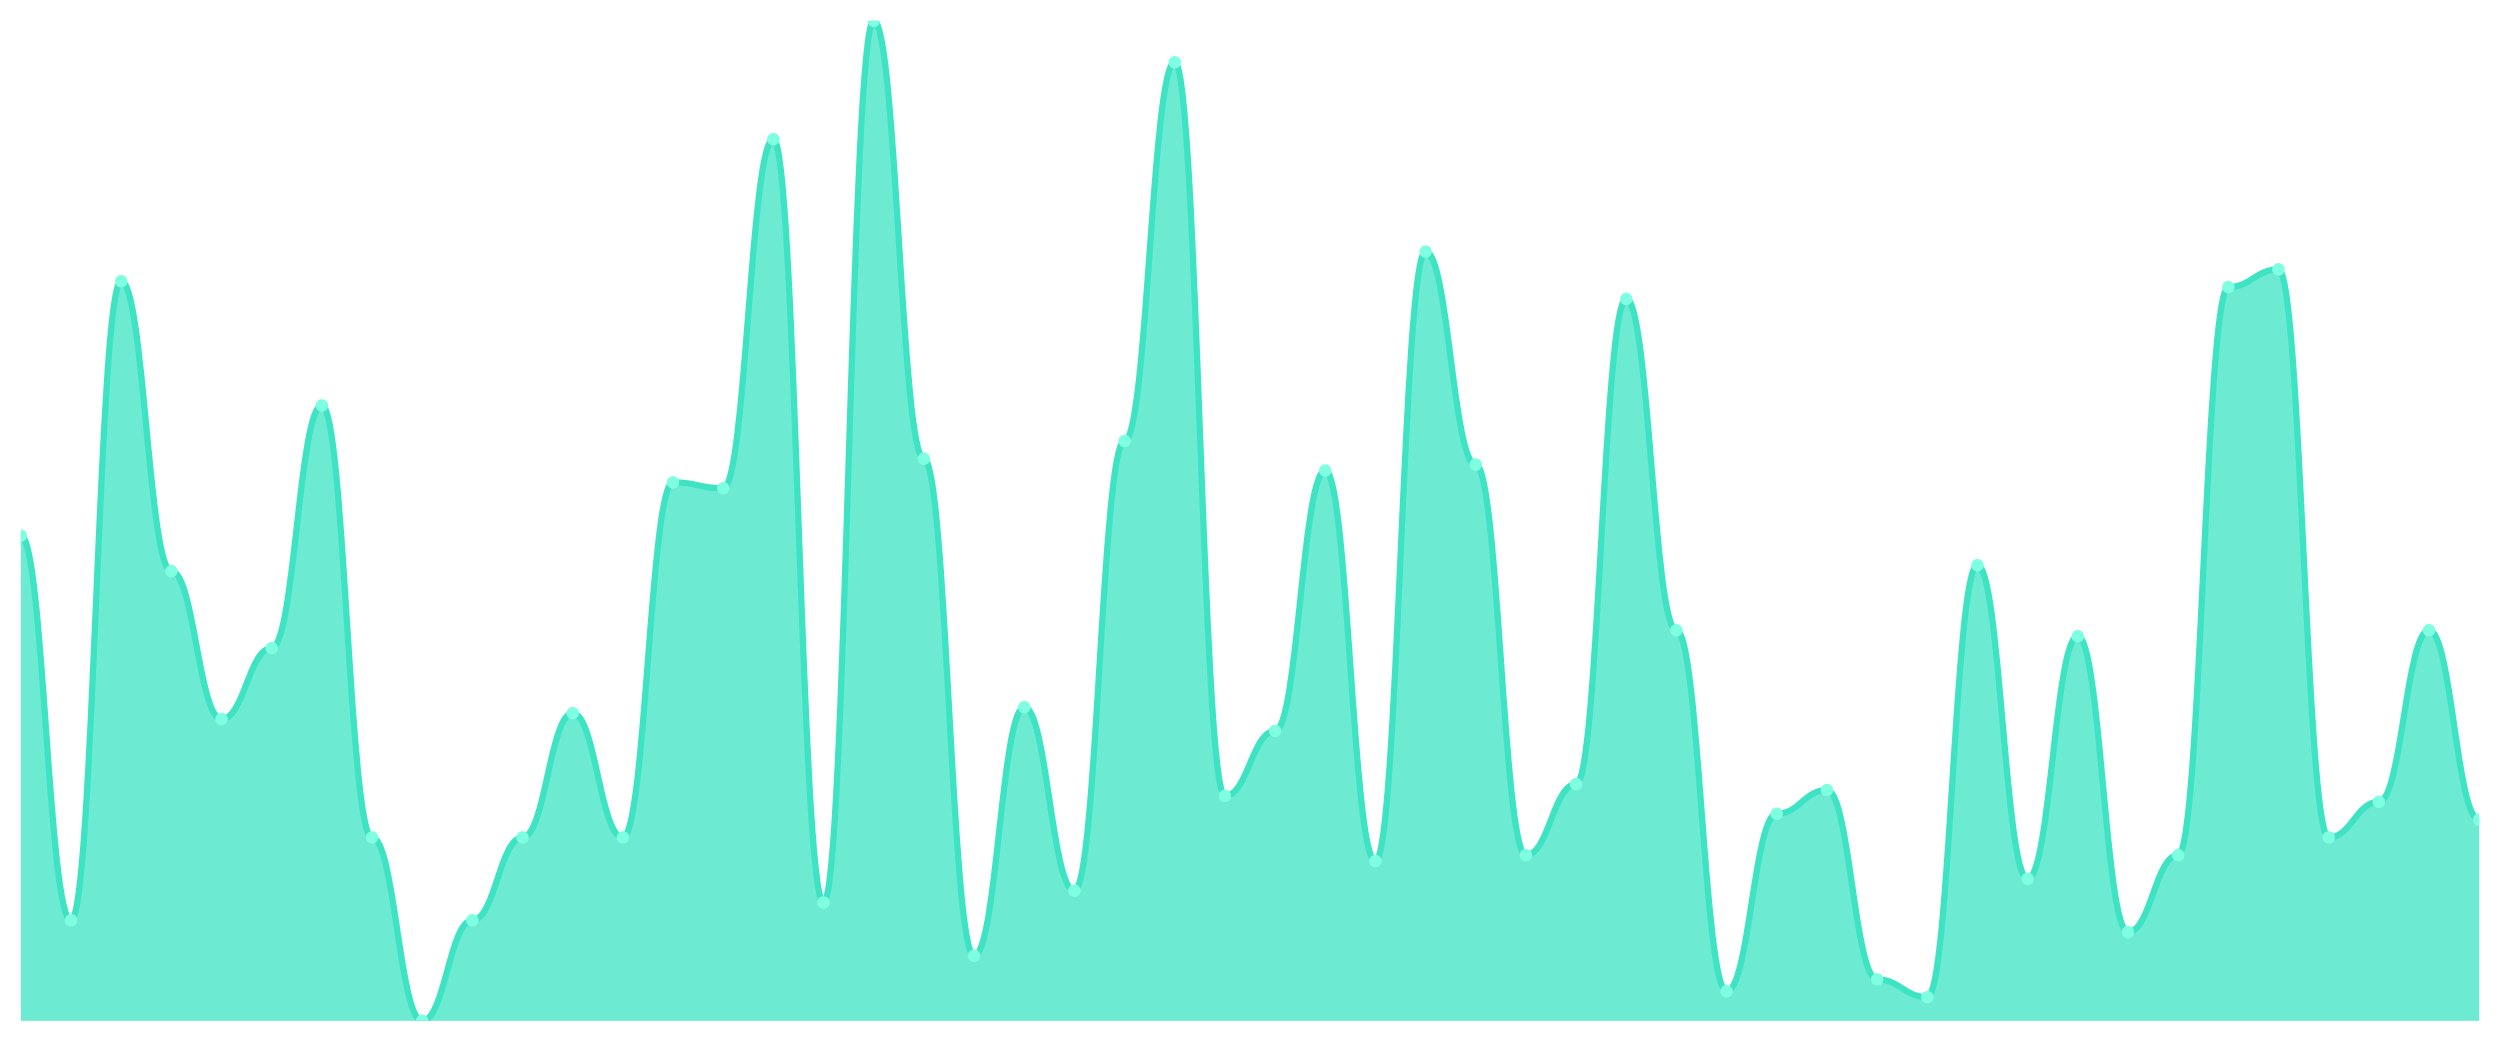
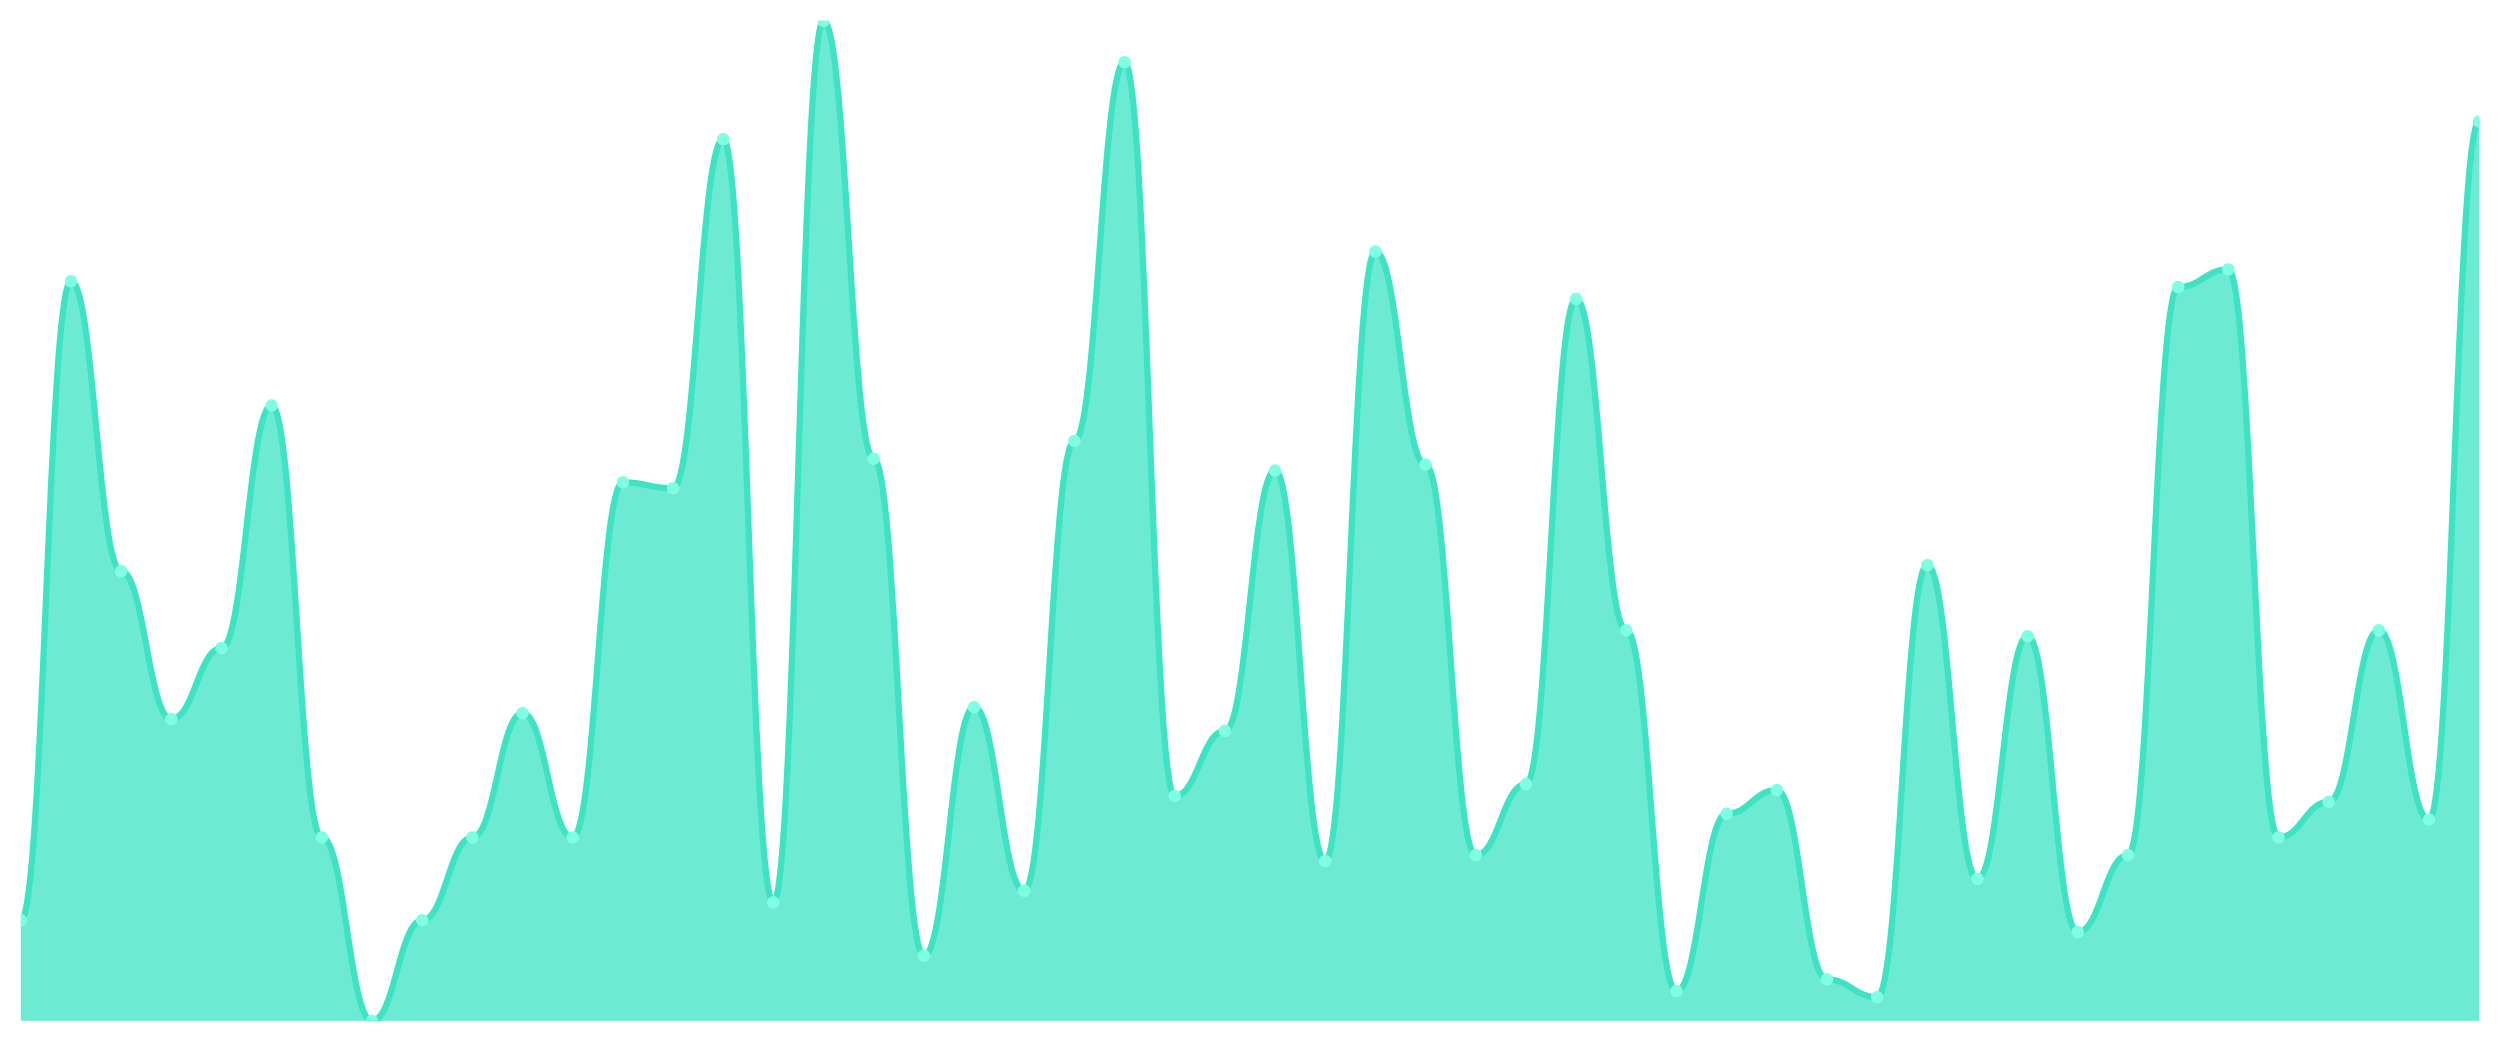
<svg xmlns="http://www.w3.org/2000/svg" viewBox="0 0 1200 500" width="1200" height="500">
  <defs>
    <clipPath id="c">
      <rect x="10" y="10" width="1180" height="480" />
    </clipPath>
  </defs>
  <rect width="1200" height="500" fill="none" />
  <g clip-path="url(#c)">
-     <path d="M 10,490 L 10,257.101 C 20.837,257.101 23.245,441.716 34.082,441.716 C 44.918,441.716 47.327,134.97 58.163,134.97 C 69,134.97 71.408,274.142 82.245,274.142 C 93.082,274.142 95.49,345.148 106.327,345.148 C 117.163,345.148 119.571,311.065 130.408,311.065 C 141.245,311.065 143.653,194.615 154.49,194.615 C 165.327,194.615 167.735,401.953 178.571,401.953 C 189.408,401.953 191.816,490 202.653,490 C 213.49,490 215.898,441.716 226.735,441.716 C 237.571,441.716 239.98,401.953 250.816,401.953 C 261.653,401.953 264.061,342.308 274.898,342.308 C 285.735,342.308 288.143,401.953 298.98,401.953 C 309.816,401.953 312.224,231.538 323.061,231.538 C 333.898,231.538 336.306,234.379 347.143,234.379 C 357.98,234.379 360.388,66.805 371.224,66.805 C 382.061,66.805 384.469,433.195 395.306,433.195 C 406.143,433.195 408.551,10 419.388,10 C 430.224,10 432.633,220.178 443.469,220.178 C 454.306,220.178 456.714,458.757 467.551,458.757 C 478.388,458.757 480.796,339.467 491.633,339.467 C 502.469,339.467 504.878,427.515 515.714,427.515 C 526.551,427.515 528.959,211.657 539.796,211.657 C 550.633,211.657 553.041,29.882 563.878,29.882 C 574.714,29.882 577.122,382.071 587.959,382.071 C 598.796,382.071 601.204,350.828 612.041,350.828 C 622.878,350.828 625.286,225.858 636.122,225.858 C 646.959,225.858 649.367,413.314 660.204,413.314 C 671.041,413.314 673.449,120.769 684.286,120.769 C 695.122,120.769 697.531,223.018 708.367,223.018 C 719.204,223.018 721.612,410.473 732.449,410.473 C 743.286,410.473 745.694,376.391 756.531,376.391 C 767.367,376.391 769.776,143.491 780.612,143.491 C 791.449,143.491 793.857,302.544 804.694,302.544 C 815.531,302.544 817.939,475.799 828.776,475.799 C 839.612,475.799 842.02,390.592 852.857,390.592 C 863.694,390.592 866.102,379.231 876.939,379.231 C 887.776,379.231 890.184,470.118 901.02,470.118 C 911.857,470.118 914.265,478.639 925.102,478.639 C 935.939,478.639 938.347,271.302 949.184,271.302 C 960.02,271.302 962.429,421.834 973.265,421.834 C 984.102,421.834 986.51,305.385 997.347,305.385 C 1008.184,305.385 1010.592,447.396 1021.429,447.396 C 1032.265,447.396 1034.673,410.473 1045.51,410.473 C 1056.347,410.473 1058.755,137.811 1069.592,137.811 C 1080.429,137.811 1082.837,129.29 1093.673,129.29 C 1104.51,129.29 1106.918,401.953 1117.755,401.953 C 1128.592,401.953 1131,384.911 1141.837,384.911 C 1152.673,384.911 1155.082,302.544 1165.918,302.544 C 1176.755,302.544 1179.163,393.432 1190,393.432 L 1190,490 Z" fill="rgba(61,227,195,0.75)" />
-     <path d="M 10,257.101 C 20.837,257.101 23.245,441.716 34.082,441.716 C 44.918,441.716 47.327,134.97 58.163,134.97 C 69,134.97 71.408,274.142 82.245,274.142 C 93.082,274.142 95.49,345.148 106.327,345.148 C 117.163,345.148 119.571,311.065 130.408,311.065 C 141.245,311.065 143.653,194.615 154.49,194.615 C 165.327,194.615 167.735,401.953 178.571,401.953 C 189.408,401.953 191.816,490 202.653,490 C 213.49,490 215.898,441.716 226.735,441.716 C 237.571,441.716 239.98,401.953 250.816,401.953 C 261.653,401.953 264.061,342.308 274.898,342.308 C 285.735,342.308 288.143,401.953 298.98,401.953 C 309.816,401.953 312.224,231.538 323.061,231.538 C 333.898,231.538 336.306,234.379 347.143,234.379 C 357.98,234.379 360.388,66.805 371.224,66.805 C 382.061,66.805 384.469,433.195 395.306,433.195 C 406.143,433.195 408.551,10 419.388,10 C 430.224,10 432.633,220.178 443.469,220.178 C 454.306,220.178 456.714,458.757 467.551,458.757 C 478.388,458.757 480.796,339.467 491.633,339.467 C 502.469,339.467 504.878,427.515 515.714,427.515 C 526.551,427.515 528.959,211.657 539.796,211.657 C 550.633,211.657 553.041,29.882 563.878,29.882 C 574.714,29.882 577.122,382.071 587.959,382.071 C 598.796,382.071 601.204,350.828 612.041,350.828 C 622.878,350.828 625.286,225.858 636.122,225.858 C 646.959,225.858 649.367,413.314 660.204,413.314 C 671.041,413.314 673.449,120.769 684.286,120.769 C 695.122,120.769 697.531,223.018 708.367,223.018 C 719.204,223.018 721.612,410.473 732.449,410.473 C 743.286,410.473 745.694,376.391 756.531,376.391 C 767.367,376.391 769.776,143.491 780.612,143.491 C 791.449,143.491 793.857,302.544 804.694,302.544 C 815.531,302.544 817.939,475.799 828.776,475.799 C 839.612,475.799 842.02,390.592 852.857,390.592 C 863.694,390.592 866.102,379.231 876.939,379.231 C 887.776,379.231 890.184,470.118 901.02,470.118 C 911.857,470.118 914.265,478.639 925.102,478.639 C 935.939,478.639 938.347,271.302 949.184,271.302 C 960.02,271.302 962.429,421.834 973.265,421.834 C 984.102,421.834 986.51,305.385 997.347,305.385 C 1008.184,305.385 1010.592,447.396 1021.429,447.396 C 1032.265,447.396 1034.673,410.473 1045.51,410.473 C 1056.347,410.473 1058.755,137.811 1069.592,137.811 C 1080.429,137.811 1082.837,129.29 1093.673,129.29 C 1104.51,129.29 1106.918,401.953 1117.755,401.953 C 1128.592,401.953 1131,384.911 1141.837,384.911 C 1152.673,384.911 1155.082,302.544 1165.918,302.544 C 1176.755,302.544 1179.163,393.432 1190,393.432" fill="none" stroke="#3de3c3" stroke-width="3" stroke-linecap="round" stroke-linejoin="round" />
-     <circle cx="10" cy="257.101" r="3" fill="#7fffe1" />
-     <circle cx="34.082" cy="441.716" r="3" fill="#7fffe1" />
-     <circle cx="58.163" cy="134.97" r="3" fill="#7fffe1" />
-     <circle cx="82.245" cy="274.142" r="3" fill="#7fffe1" />
-     <circle cx="106.327" cy="345.148" r="3" fill="#7fffe1" />
-     <circle cx="130.408" cy="311.065" r="3" fill="#7fffe1" />
-     <circle cx="154.49" cy="194.615" r="3" fill="#7fffe1" />
-     <circle cx="178.571" cy="401.953" r="3" fill="#7fffe1" />
-     <circle cx="202.653" cy="490" r="3" fill="#7fffe1" />
-     <circle cx="226.735" cy="441.716" r="3" fill="#7fffe1" />
-     <circle cx="250.816" cy="401.953" r="3" fill="#7fffe1" />
-     <circle cx="274.898" cy="342.308" r="3" fill="#7fffe1" />
-     <circle cx="298.98" cy="401.953" r="3" fill="#7fffe1" />
-     <circle cx="323.061" cy="231.538" r="3" fill="#7fffe1" />
-     <circle cx="347.143" cy="234.379" r="3" fill="#7fffe1" />
-     <circle cx="371.224" cy="66.805" r="3" fill="#7fffe1" />
-     <circle cx="395.306" cy="433.195" r="3" fill="#7fffe1" />
-     <circle cx="419.388" cy="10" r="3" fill="#7fffe1" />
-     <circle cx="443.469" cy="220.178" r="3" fill="#7fffe1" />
-     <circle cx="467.551" cy="458.757" r="3" fill="#7fffe1" />
-     <circle cx="491.633" cy="339.467" r="3" fill="#7fffe1" />
-     <circle cx="515.714" cy="427.515" r="3" fill="#7fffe1" />
-     <circle cx="539.796" cy="211.657" r="3" fill="#7fffe1" />
-     <circle cx="563.878" cy="29.882" r="3" fill="#7fffe1" />
-     <circle cx="587.959" cy="382.071" r="3" fill="#7fffe1" />
-     <circle cx="612.041" cy="350.828" r="3" fill="#7fffe1" />
-     <circle cx="636.122" cy="225.858" r="3" fill="#7fffe1" />
-     <circle cx="660.204" cy="413.314" r="3" fill="#7fffe1" />
-     <circle cx="684.286" cy="120.769" r="3" fill="#7fffe1" />
-     <circle cx="708.367" cy="223.018" r="3" fill="#7fffe1" />
-     <circle cx="732.449" cy="410.473" r="3" fill="#7fffe1" />
-     <circle cx="756.531" cy="376.391" r="3" fill="#7fffe1" />
-     <circle cx="780.612" cy="143.491" r="3" fill="#7fffe1" />
-     <circle cx="804.694" cy="302.544" r="3" fill="#7fffe1" />
-     <circle cx="828.776" cy="475.799" r="3" fill="#7fffe1" />
-     <circle cx="852.857" cy="390.592" r="3" fill="#7fffe1" />
-     <circle cx="876.939" cy="379.231" r="3" fill="#7fffe1" />
-     <circle cx="901.02" cy="470.118" r="3" fill="#7fffe1" />
-     <circle cx="925.102" cy="478.639" r="3" fill="#7fffe1" />
-     <circle cx="949.184" cy="271.302" r="3" fill="#7fffe1" />
-     <circle cx="973.265" cy="421.834" r="3" fill="#7fffe1" />
-     <circle cx="997.347" cy="305.385" r="3" fill="#7fffe1" />
-     <circle cx="1021.429" cy="447.396" r="3" fill="#7fffe1" />
-     <circle cx="1045.51" cy="410.473" r="3" fill="#7fffe1" />
-     <circle cx="1069.592" cy="137.811" r="3" fill="#7fffe1" />
-     <circle cx="1093.673" cy="129.29" r="3" fill="#7fffe1" />
-     <circle cx="1117.755" cy="401.953" r="3" fill="#7fffe1" />
-     <circle cx="1141.837" cy="384.911" r="3" fill="#7fffe1" />
-     <circle cx="1165.918" cy="302.544" r="3" fill="#7fffe1" />
-     <circle cx="1190" cy="393.432" r="3" fill="#7fffe1" />
+     <path d="M 10,490 L 10,441.716 C 20.837,441.716 23.245,134.97 34.082,134.97 C 44.918,134.97 47.327,274.142 58.163,274.142 C 69,274.142 71.408,345.148 82.245,345.148 C 93.082,345.148 95.49,311.065 106.327,311.065 C 117.163,311.065 119.571,194.615 130.408,194.615 C 141.245,194.615 143.653,401.953 154.49,401.953 C 165.327,401.953 167.735,490 178.571,490 C 189.408,490 191.816,441.716 202.653,441.716 C 213.49,441.716 215.898,401.953 226.735,401.953 C 237.571,401.953 239.98,342.308 250.816,342.308 C 261.653,342.308 264.061,401.953 274.898,401.953 C 285.735,401.953 288.143,231.538 298.98,231.538 C 309.816,231.538 312.224,234.379 323.061,234.379 C 333.898,234.379 336.306,66.805 347.143,66.805 C 357.98,66.805 360.388,433.195 371.224,433.195 C 382.061,433.195 384.469,10 395.306,10 C 406.143,10 408.551,220.178 419.388,220.178 C 430.224,220.178 432.633,458.757 443.469,458.757 C 454.306,458.757 456.714,339.467 467.551,339.467 C 478.388,339.467 480.796,427.515 491.633,427.515 C 502.469,427.515 504.878,211.657 515.714,211.657 C 526.551,211.657 528.959,29.882 539.796,29.882 C 550.633,29.882 553.041,382.071 563.878,382.071 C 574.714,382.071 577.122,350.828 587.959,350.828 C 598.796,350.828 601.204,225.858 612.041,225.858 C 622.878,225.858 625.286,413.314 636.122,413.314 C 646.959,413.314 649.367,120.769 660.204,120.769 C 671.041,120.769 673.449,223.018 684.286,223.018 C 695.122,223.018 697.531,410.473 708.367,410.473 C 719.204,410.473 721.612,376.391 732.449,376.391 C 743.286,376.391 745.694,143.491 756.531,143.491 C 767.367,143.491 769.776,302.544 780.612,302.544 C 791.449,302.544 793.857,475.799 804.694,475.799 C 815.531,475.799 817.939,390.592 828.776,390.592 C 839.612,390.592 842.02,379.231 852.857,379.231 C 863.694,379.231 866.102,470.118 876.939,470.118 C 887.776,470.118 890.184,478.639 901.02,478.639 C 911.857,478.639 914.265,271.302 925.102,271.302 C 935.939,271.302 938.347,421.834 949.184,421.834 C 960.02,421.834 962.429,305.385 973.265,305.385 C 984.102,305.385 986.51,447.396 997.347,447.396 C 1008.184,447.396 1010.592,410.473 1021.429,410.473 C 1032.265,410.473 1034.673,137.811 1045.51,137.811 C 1056.347,137.811 1058.755,129.29 1069.592,129.29 C 1080.429,129.29 1082.837,401.953 1093.673,401.953 C 1104.51,401.953 1106.918,384.911 1117.755,384.911 C 1128.592,384.911 1131,302.544 1141.837,302.544 C 1152.673,302.544 1155.082,393.432 1165.918,393.432 C 1176.755,393.432 1179.163,58.284 1190,58.284 L 1190,490 Z" fill="rgba(61,227,195,0.75)" />
+     <path d="M 10,441.716 C 20.837,441.716 23.245,134.97 34.082,134.97 C 44.918,134.97 47.327,274.142 58.163,274.142 C 69,274.142 71.408,345.148 82.245,345.148 C 93.082,345.148 95.49,311.065 106.327,311.065 C 117.163,311.065 119.571,194.615 130.408,194.615 C 141.245,194.615 143.653,401.953 154.49,401.953 C 165.327,401.953 167.735,490 178.571,490 C 189.408,490 191.816,441.716 202.653,441.716 C 213.49,441.716 215.898,401.953 226.735,401.953 C 237.571,401.953 239.98,342.308 250.816,342.308 C 261.653,342.308 264.061,401.953 274.898,401.953 C 285.735,401.953 288.143,231.538 298.98,231.538 C 309.816,231.538 312.224,234.379 323.061,234.379 C 333.898,234.379 336.306,66.805 347.143,66.805 C 357.98,66.805 360.388,433.195 371.224,433.195 C 382.061,433.195 384.469,10 395.306,10 C 406.143,10 408.551,220.178 419.388,220.178 C 430.224,220.178 432.633,458.757 443.469,458.757 C 454.306,458.757 456.714,339.467 467.551,339.467 C 478.388,339.467 480.796,427.515 491.633,427.515 C 502.469,427.515 504.878,211.657 515.714,211.657 C 526.551,211.657 528.959,29.882 539.796,29.882 C 550.633,29.882 553.041,382.071 563.878,382.071 C 574.714,382.071 577.122,350.828 587.959,350.828 C 598.796,350.828 601.204,225.858 612.041,225.858 C 622.878,225.858 625.286,413.314 636.122,413.314 C 646.959,413.314 649.367,120.769 660.204,120.769 C 671.041,120.769 673.449,223.018 684.286,223.018 C 695.122,223.018 697.531,410.473 708.367,410.473 C 719.204,410.473 721.612,376.391 732.449,376.391 C 743.286,376.391 745.694,143.491 756.531,143.491 C 767.367,143.491 769.776,302.544 780.612,302.544 C 791.449,302.544 793.857,475.799 804.694,475.799 C 815.531,475.799 817.939,390.592 828.776,390.592 C 839.612,390.592 842.02,379.231 852.857,379.231 C 863.694,379.231 866.102,470.118 876.939,470.118 C 887.776,470.118 890.184,478.639 901.02,478.639 C 911.857,478.639 914.265,271.302 925.102,271.302 C 935.939,271.302 938.347,421.834 949.184,421.834 C 960.02,421.834 962.429,305.385 973.265,305.385 C 984.102,305.385 986.51,447.396 997.347,447.396 C 1008.184,447.396 1010.592,410.473 1021.429,410.473 C 1032.265,410.473 1034.673,137.811 1045.51,137.811 C 1056.347,137.811 1058.755,129.29 1069.592,129.29 C 1080.429,129.29 1082.837,401.953 1093.673,401.953 C 1104.51,401.953 1106.918,384.911 1117.755,384.911 C 1128.592,384.911 1131,302.544 1141.837,302.544 C 1152.673,302.544 1155.082,393.432 1165.918,393.432 C 1176.755,393.432 1179.163,58.284 1190,58.284" fill="none" stroke="#3de3c3" stroke-width="3" stroke-linecap="round" stroke-linejoin="round" />
+     <circle cx="10" cy="441.716" r="3" fill="#7fffe1" />
+     <circle cx="34.082" cy="134.97" r="3" fill="#7fffe1" />
+     <circle cx="58.163" cy="274.142" r="3" fill="#7fffe1" />
+     <circle cx="82.245" cy="345.148" r="3" fill="#7fffe1" />
+     <circle cx="106.327" cy="311.065" r="3" fill="#7fffe1" />
+     <circle cx="130.408" cy="194.615" r="3" fill="#7fffe1" />
+     <circle cx="154.49" cy="401.953" r="3" fill="#7fffe1" />
+     <circle cx="178.571" cy="490" r="3" fill="#7fffe1" />
+     <circle cx="202.653" cy="441.716" r="3" fill="#7fffe1" />
+     <circle cx="226.735" cy="401.953" r="3" fill="#7fffe1" />
+     <circle cx="250.816" cy="342.308" r="3" fill="#7fffe1" />
+     <circle cx="274.898" cy="401.953" r="3" fill="#7fffe1" />
+     <circle cx="298.98" cy="231.538" r="3" fill="#7fffe1" />
+     <circle cx="323.061" cy="234.379" r="3" fill="#7fffe1" />
+     <circle cx="347.143" cy="66.805" r="3" fill="#7fffe1" />
+     <circle cx="371.224" cy="433.195" r="3" fill="#7fffe1" />
+     <circle cx="395.306" cy="10" r="3" fill="#7fffe1" />
+     <circle cx="419.388" cy="220.178" r="3" fill="#7fffe1" />
+     <circle cx="443.469" cy="458.757" r="3" fill="#7fffe1" />
+     <circle cx="467.551" cy="339.467" r="3" fill="#7fffe1" />
+     <circle cx="491.633" cy="427.515" r="3" fill="#7fffe1" />
+     <circle cx="515.714" cy="211.657" r="3" fill="#7fffe1" />
+     <circle cx="539.796" cy="29.882" r="3" fill="#7fffe1" />
+     <circle cx="563.878" cy="382.071" r="3" fill="#7fffe1" />
+     <circle cx="587.959" cy="350.828" r="3" fill="#7fffe1" />
+     <circle cx="612.041" cy="225.858" r="3" fill="#7fffe1" />
+     <circle cx="636.122" cy="413.314" r="3" fill="#7fffe1" />
+     <circle cx="660.204" cy="120.769" r="3" fill="#7fffe1" />
+     <circle cx="684.286" cy="223.018" r="3" fill="#7fffe1" />
+     <circle cx="708.367" cy="410.473" r="3" fill="#7fffe1" />
+     <circle cx="732.449" cy="376.391" r="3" fill="#7fffe1" />
+     <circle cx="756.531" cy="143.491" r="3" fill="#7fffe1" />
+     <circle cx="780.612" cy="302.544" r="3" fill="#7fffe1" />
+     <circle cx="804.694" cy="475.799" r="3" fill="#7fffe1" />
+     <circle cx="828.776" cy="390.592" r="3" fill="#7fffe1" />
+     <circle cx="852.857" cy="379.231" r="3" fill="#7fffe1" />
+     <circle cx="876.939" cy="470.118" r="3" fill="#7fffe1" />
+     <circle cx="901.02" cy="478.639" r="3" fill="#7fffe1" />
+     <circle cx="925.102" cy="271.302" r="3" fill="#7fffe1" />
+     <circle cx="949.184" cy="421.834" r="3" fill="#7fffe1" />
+     <circle cx="973.265" cy="305.385" r="3" fill="#7fffe1" />
+     <circle cx="997.347" cy="447.396" r="3" fill="#7fffe1" />
+     <circle cx="1021.429" cy="410.473" r="3" fill="#7fffe1" />
+     <circle cx="1045.51" cy="137.811" r="3" fill="#7fffe1" />
+     <circle cx="1069.592" cy="129.29" r="3" fill="#7fffe1" />
+     <circle cx="1093.673" cy="401.953" r="3" fill="#7fffe1" />
+     <circle cx="1117.755" cy="384.911" r="3" fill="#7fffe1" />
+     <circle cx="1141.837" cy="302.544" r="3" fill="#7fffe1" />
+     <circle cx="1165.918" cy="393.432" r="3" fill="#7fffe1" />
+     <circle cx="1190" cy="58.284" r="3" fill="#7fffe1" />
  </g>
</svg>
